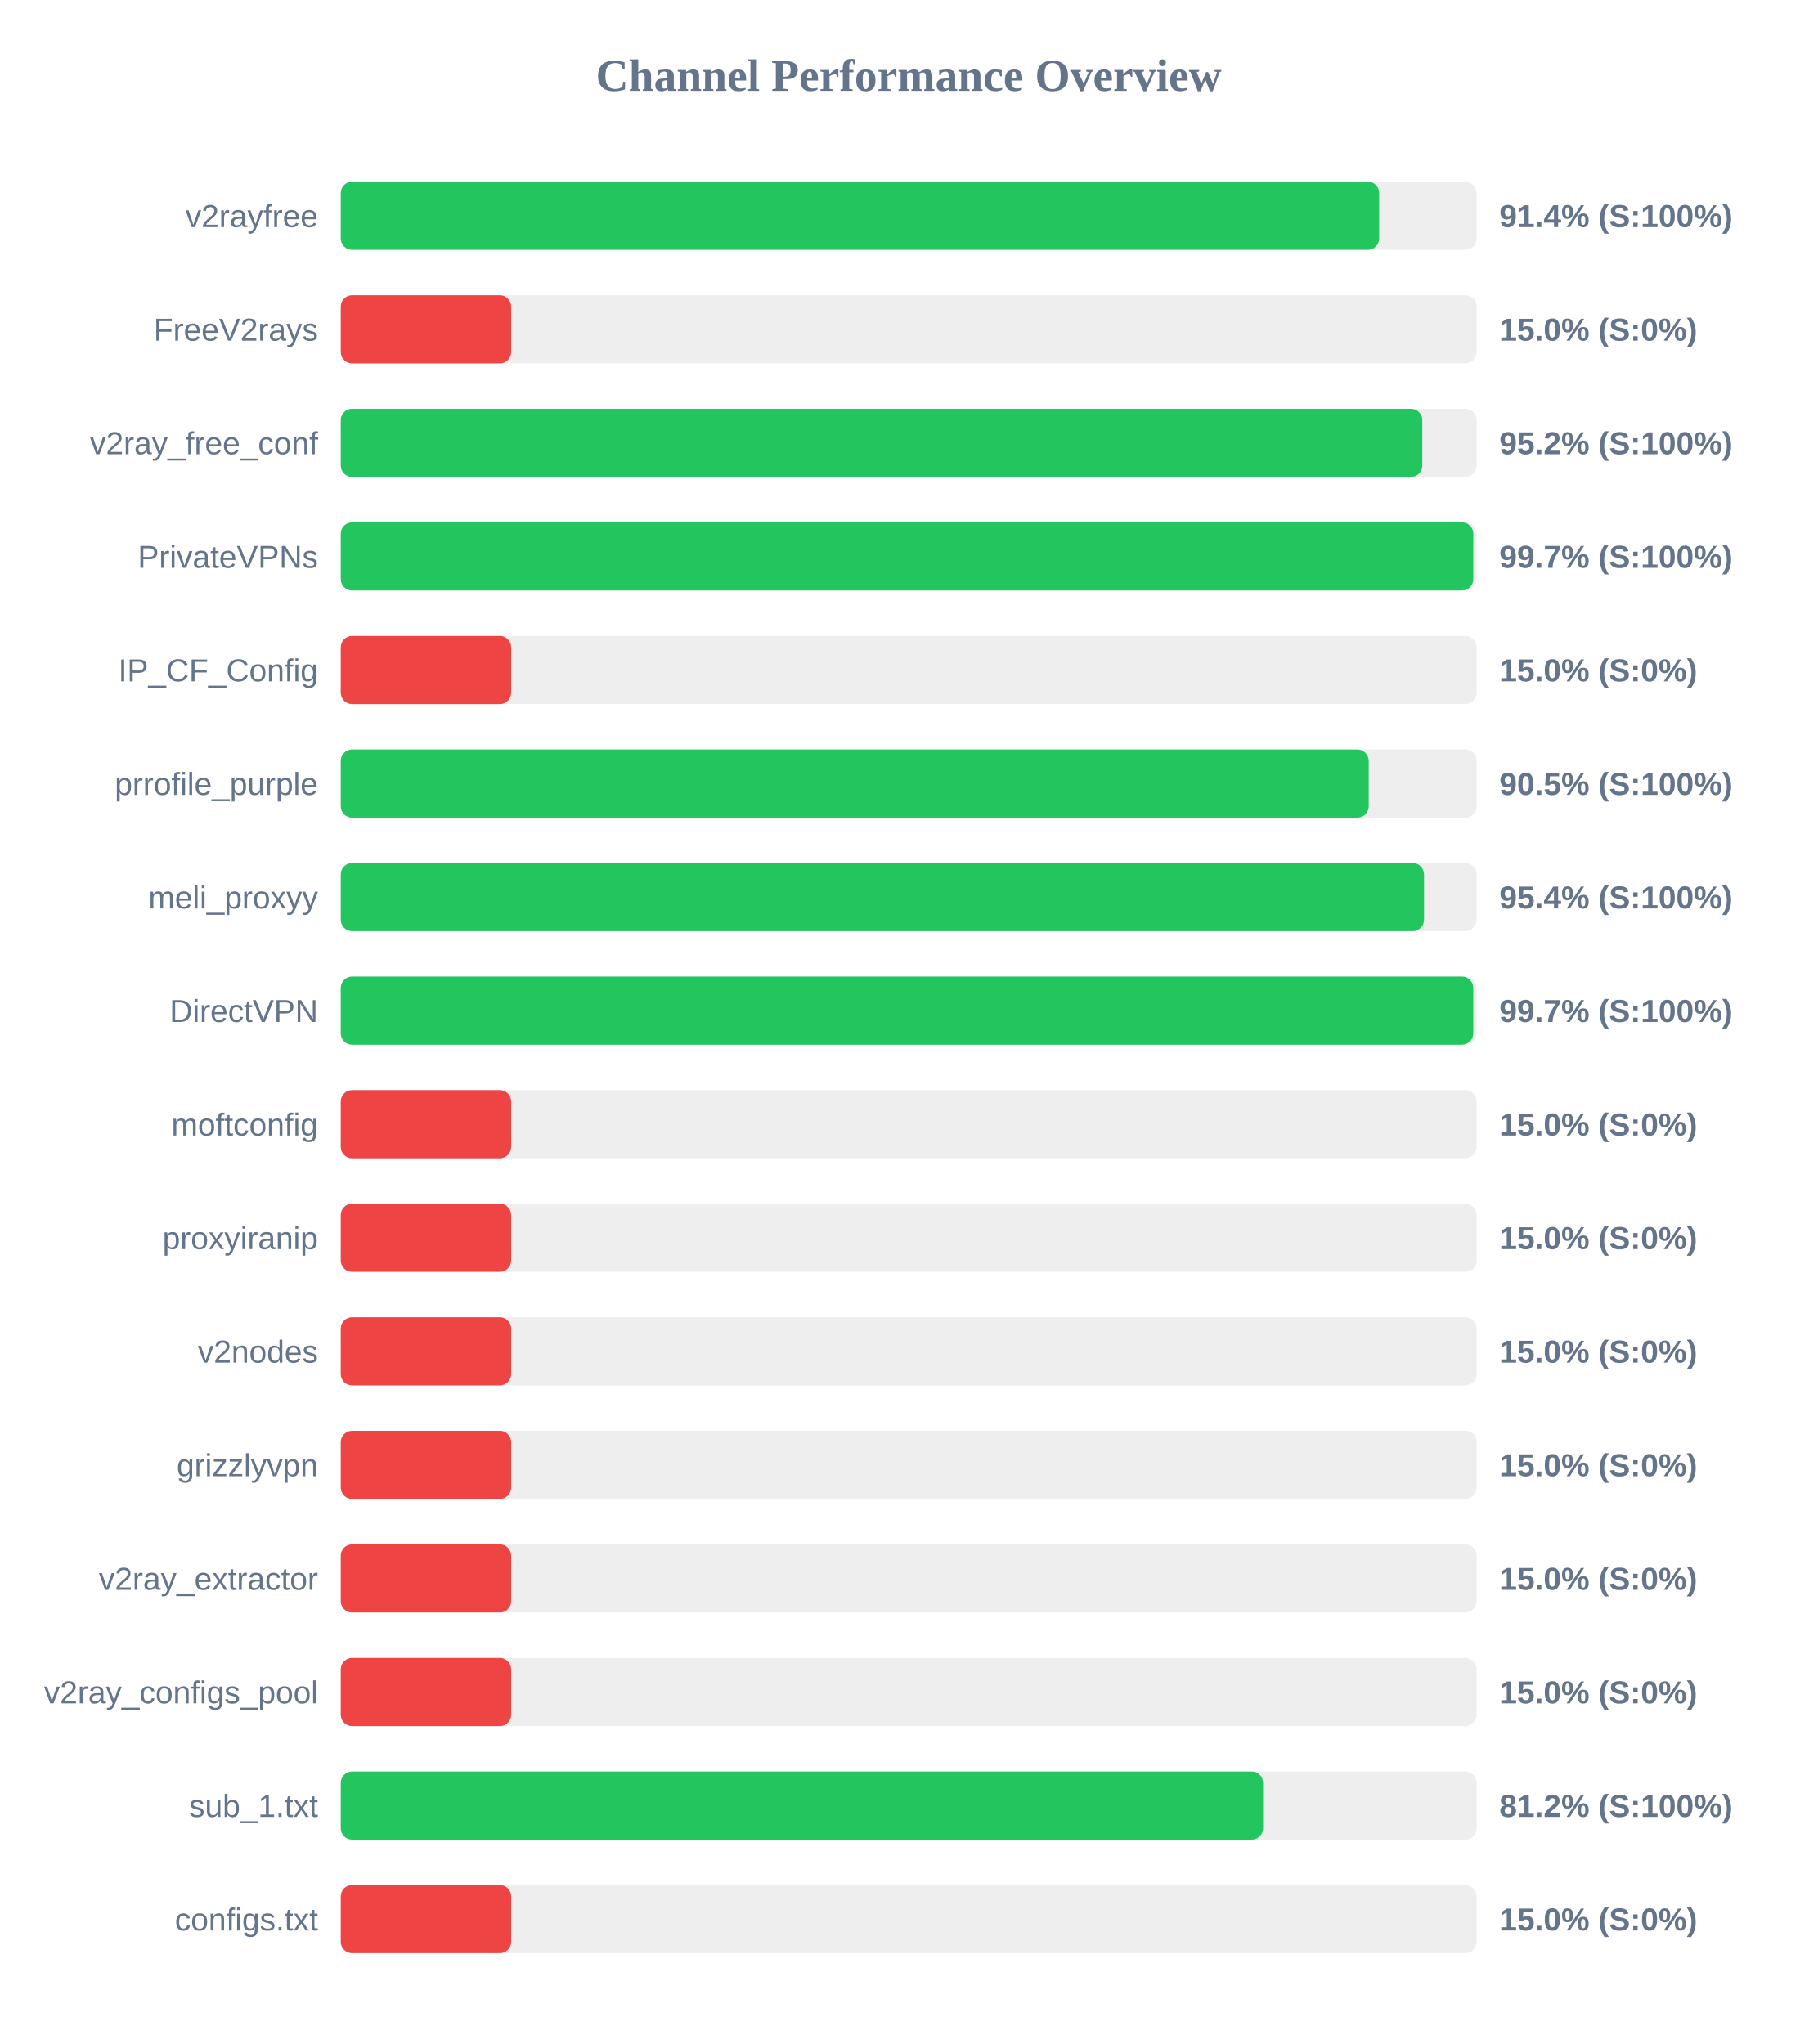
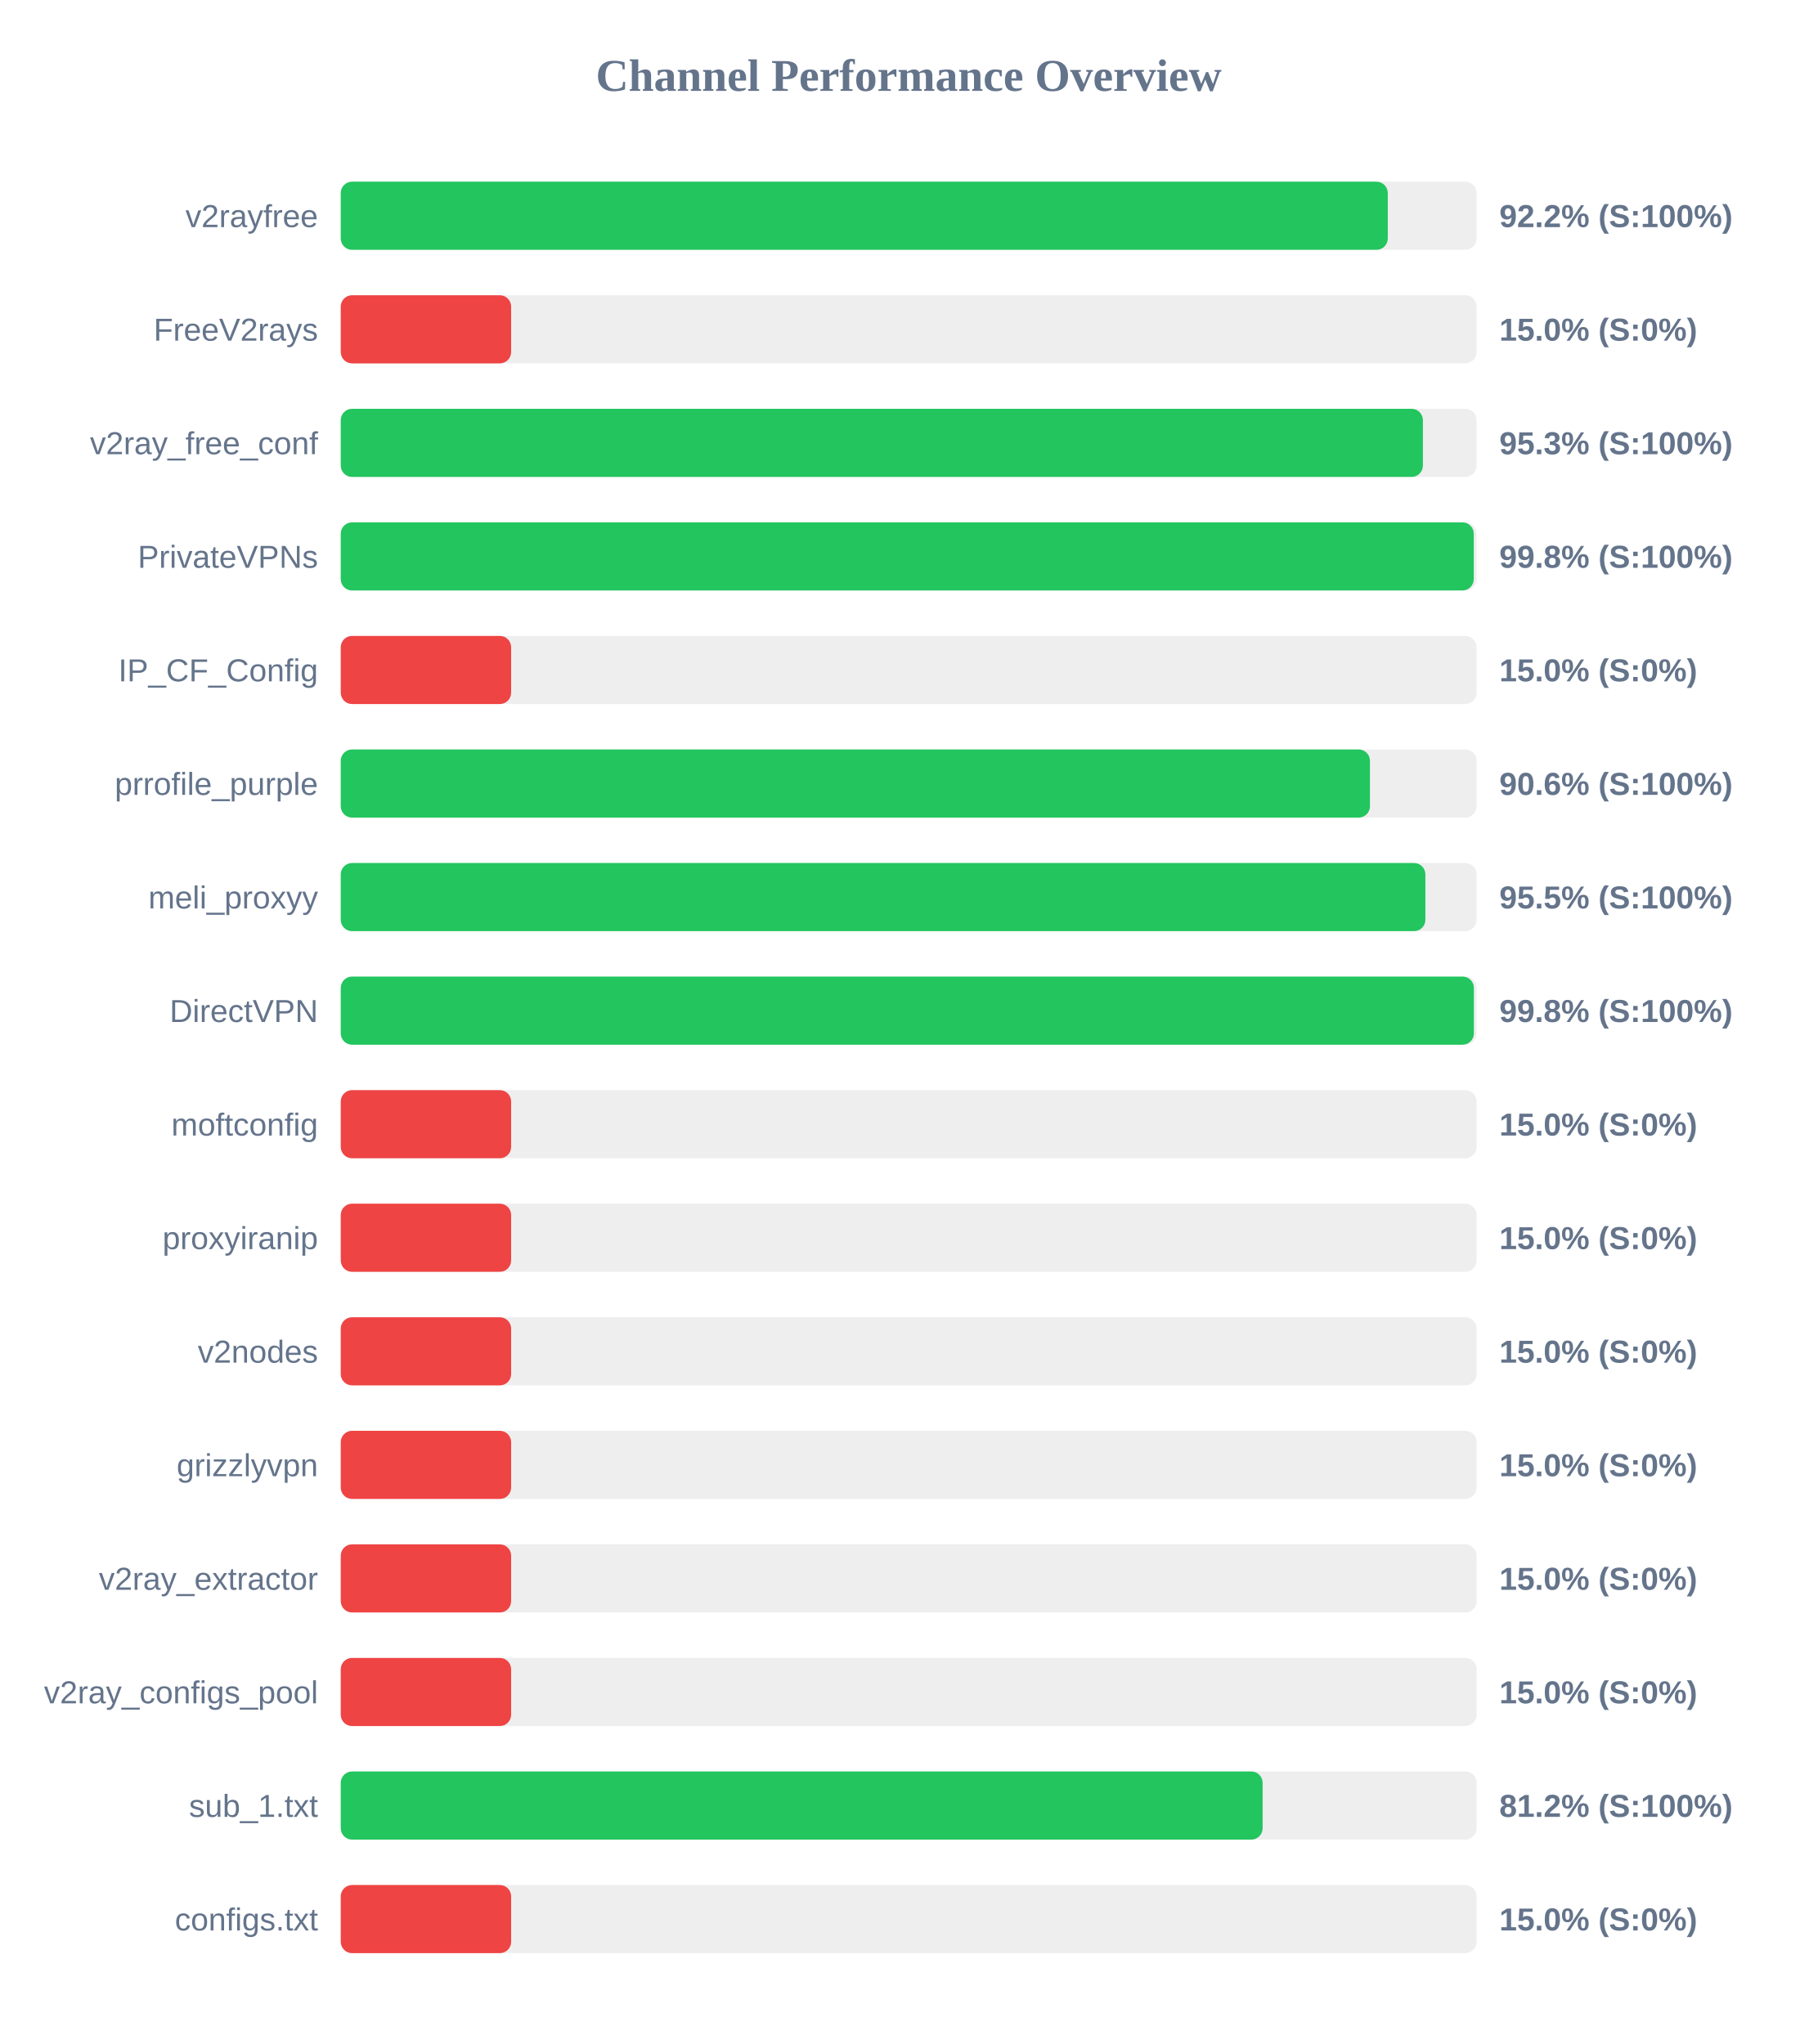
<svg xmlns="http://www.w3.org/2000/svg" width="800" height="900" version="1.1">
  <style>
        .row { font: 14px Arial; fill: #64748b; }
        .score { font: bold 14px Arial; fill: #64748b; }
    </style>
  <text x="400" y="40" text-anchor="middle" font-size="20px" font-weight="bold" fill="#64748b">Channel Performance Overview</text>
  <rect x="150" y="80" width="500" height="30" fill="#eee" rx="5" />
-   <rect x="150" y="80" width="457.1" height="30" fill="#22c55e" rx="5" />
+   <rect x="150" y="80" width="460.9" height="30" fill="#22c55e" rx="5" />
  <text x="140" y="100" text-anchor="end" class="row">v2rayfree</text>
-   <text x="660" y="100" text-anchor="start" class="score">91.4% (S:100%)</text>
+   <text x="660" y="100" text-anchor="start" class="score">92.2% (S:100%)</text>
  <rect x="150" y="130" width="500" height="30" fill="#eee" rx="5" />
  <rect x="150" y="130" width="75.0" height="30" fill="#ef4444" rx="5" />
  <text x="140" y="150" text-anchor="end" class="row">FreeV2rays</text>
  <text x="660" y="150" text-anchor="start" class="score">15.0% (S:0%)</text>
  <rect x="150" y="180" width="500" height="30" fill="#eee" rx="5" />
-   <rect x="150" y="180" width="476.1" height="30" fill="#22c55e" rx="5" />
+   <rect x="150" y="180" width="476.35" height="30" fill="#22c55e" rx="5" />
  <text x="140" y="200" text-anchor="end" class="row">v2ray_free_conf</text>
-   <text x="660" y="200" text-anchor="start" class="score">95.2% (S:100%)</text>
+   <text x="660" y="200" text-anchor="start" class="score">95.3% (S:100%)</text>
  <rect x="150" y="230" width="500" height="30" fill="#eee" rx="5" />
-   <rect x="150" y="230" width="498.55" height="30" fill="#22c55e" rx="5" />
+   <rect x="150" y="230" width="498.75" height="30" fill="#22c55e" rx="5" />
  <text x="140" y="250" text-anchor="end" class="row">PrivateVPNs</text>
-   <text x="660" y="250" text-anchor="start" class="score">99.7% (S:100%)</text>
+   <text x="660" y="250" text-anchor="start" class="score">99.8% (S:100%)</text>
  <rect x="150" y="280" width="500" height="30" fill="#eee" rx="5" />
  <rect x="150" y="280" width="75.0" height="30" fill="#ef4444" rx="5" />
  <text x="140" y="300" text-anchor="end" class="row">IP_CF_Config</text>
  <text x="660" y="300" text-anchor="start" class="score">15.0% (S:0%)</text>
  <rect x="150" y="330" width="500" height="30" fill="#eee" rx="5" />
-   <rect x="150" y="330" width="452.5" height="30" fill="#22c55e" rx="5" />
+   <rect x="150" y="330" width="453.05" height="30" fill="#22c55e" rx="5" />
  <text x="140" y="350" text-anchor="end" class="row">prrofile_purple</text>
-   <text x="660" y="350" text-anchor="start" class="score">90.5% (S:100%)</text>
+   <text x="660" y="350" text-anchor="start" class="score">90.6% (S:100%)</text>
  <rect x="150" y="380" width="500" height="30" fill="#eee" rx="5" />
-   <rect x="150" y="380" width="476.85" height="30" fill="#22c55e" rx="5" />
+   <rect x="150" y="380" width="477.45" height="30" fill="#22c55e" rx="5" />
  <text x="140" y="400" text-anchor="end" class="row">meli_proxyy</text>
-   <text x="660" y="400" text-anchor="start" class="score">95.4% (S:100%)</text>
+   <text x="660" y="400" text-anchor="start" class="score">95.5% (S:100%)</text>
  <rect x="150" y="430" width="500" height="30" fill="#eee" rx="5" />
-   <rect x="150" y="430" width="498.55" height="30" fill="#22c55e" rx="5" />
+   <rect x="150" y="430" width="498.8" height="30" fill="#22c55e" rx="5" />
  <text x="140" y="450" text-anchor="end" class="row">DirectVPN</text>
-   <text x="660" y="450" text-anchor="start" class="score">99.7% (S:100%)</text>
+   <text x="660" y="450" text-anchor="start" class="score">99.8% (S:100%)</text>
  <rect x="150" y="480" width="500" height="30" fill="#eee" rx="5" />
  <rect x="150" y="480" width="75.0" height="30" fill="#ef4444" rx="5" />
  <text x="140" y="500" text-anchor="end" class="row">moftconfig</text>
  <text x="660" y="500" text-anchor="start" class="score">15.0% (S:0%)</text>
  <rect x="150" y="530" width="500" height="30" fill="#eee" rx="5" />
  <rect x="150" y="530" width="75.0" height="30" fill="#ef4444" rx="5" />
  <text x="140" y="550" text-anchor="end" class="row">proxyiranip</text>
  <text x="660" y="550" text-anchor="start" class="score">15.0% (S:0%)</text>
  <rect x="150" y="580" width="500" height="30" fill="#eee" rx="5" />
  <rect x="150" y="580" width="75.0" height="30" fill="#ef4444" rx="5" />
  <text x="140" y="600" text-anchor="end" class="row">v2nodes</text>
  <text x="660" y="600" text-anchor="start" class="score">15.0% (S:0%)</text>
  <rect x="150" y="630" width="500" height="30" fill="#eee" rx="5" />
  <rect x="150" y="630" width="75.0" height="30" fill="#ef4444" rx="5" />
  <text x="140" y="650" text-anchor="end" class="row">grizzlyvpn</text>
  <text x="660" y="650" text-anchor="start" class="score">15.0% (S:0%)</text>
  <rect x="150" y="680" width="500" height="30" fill="#eee" rx="5" />
  <rect x="150" y="680" width="75.0" height="30" fill="#ef4444" rx="5" />
  <text x="140" y="700" text-anchor="end" class="row">v2ray_extractor</text>
  <text x="660" y="700" text-anchor="start" class="score">15.0% (S:0%)</text>
  <rect x="150" y="730" width="500" height="30" fill="#eee" rx="5" />
  <rect x="150" y="730" width="75.0" height="30" fill="#ef4444" rx="5" />
  <text x="140" y="750" text-anchor="end" class="row">v2ray_configs_pool</text>
  <text x="660" y="750" text-anchor="start" class="score">15.0% (S:0%)</text>
  <rect x="150" y="780" width="500" height="30" fill="#eee" rx="5" />
-   <rect x="150" y="780" width="406.0" height="30" fill="#22c55e" rx="5" />
+   <rect x="150" y="780" width="405.8" height="30" fill="#22c55e" rx="5" />
  <text x="140" y="800" text-anchor="end" class="row">sub_1.txt</text>
  <text x="660" y="800" text-anchor="start" class="score">81.2% (S:100%)</text>
  <rect x="150" y="830" width="500" height="30" fill="#eee" rx="5" />
  <rect x="150" y="830" width="75.0" height="30" fill="#ef4444" rx="5" />
  <text x="140" y="850" text-anchor="end" class="row">configs.txt</text>
  <text x="660" y="850" text-anchor="start" class="score">15.0% (S:0%)</text>
</svg>
